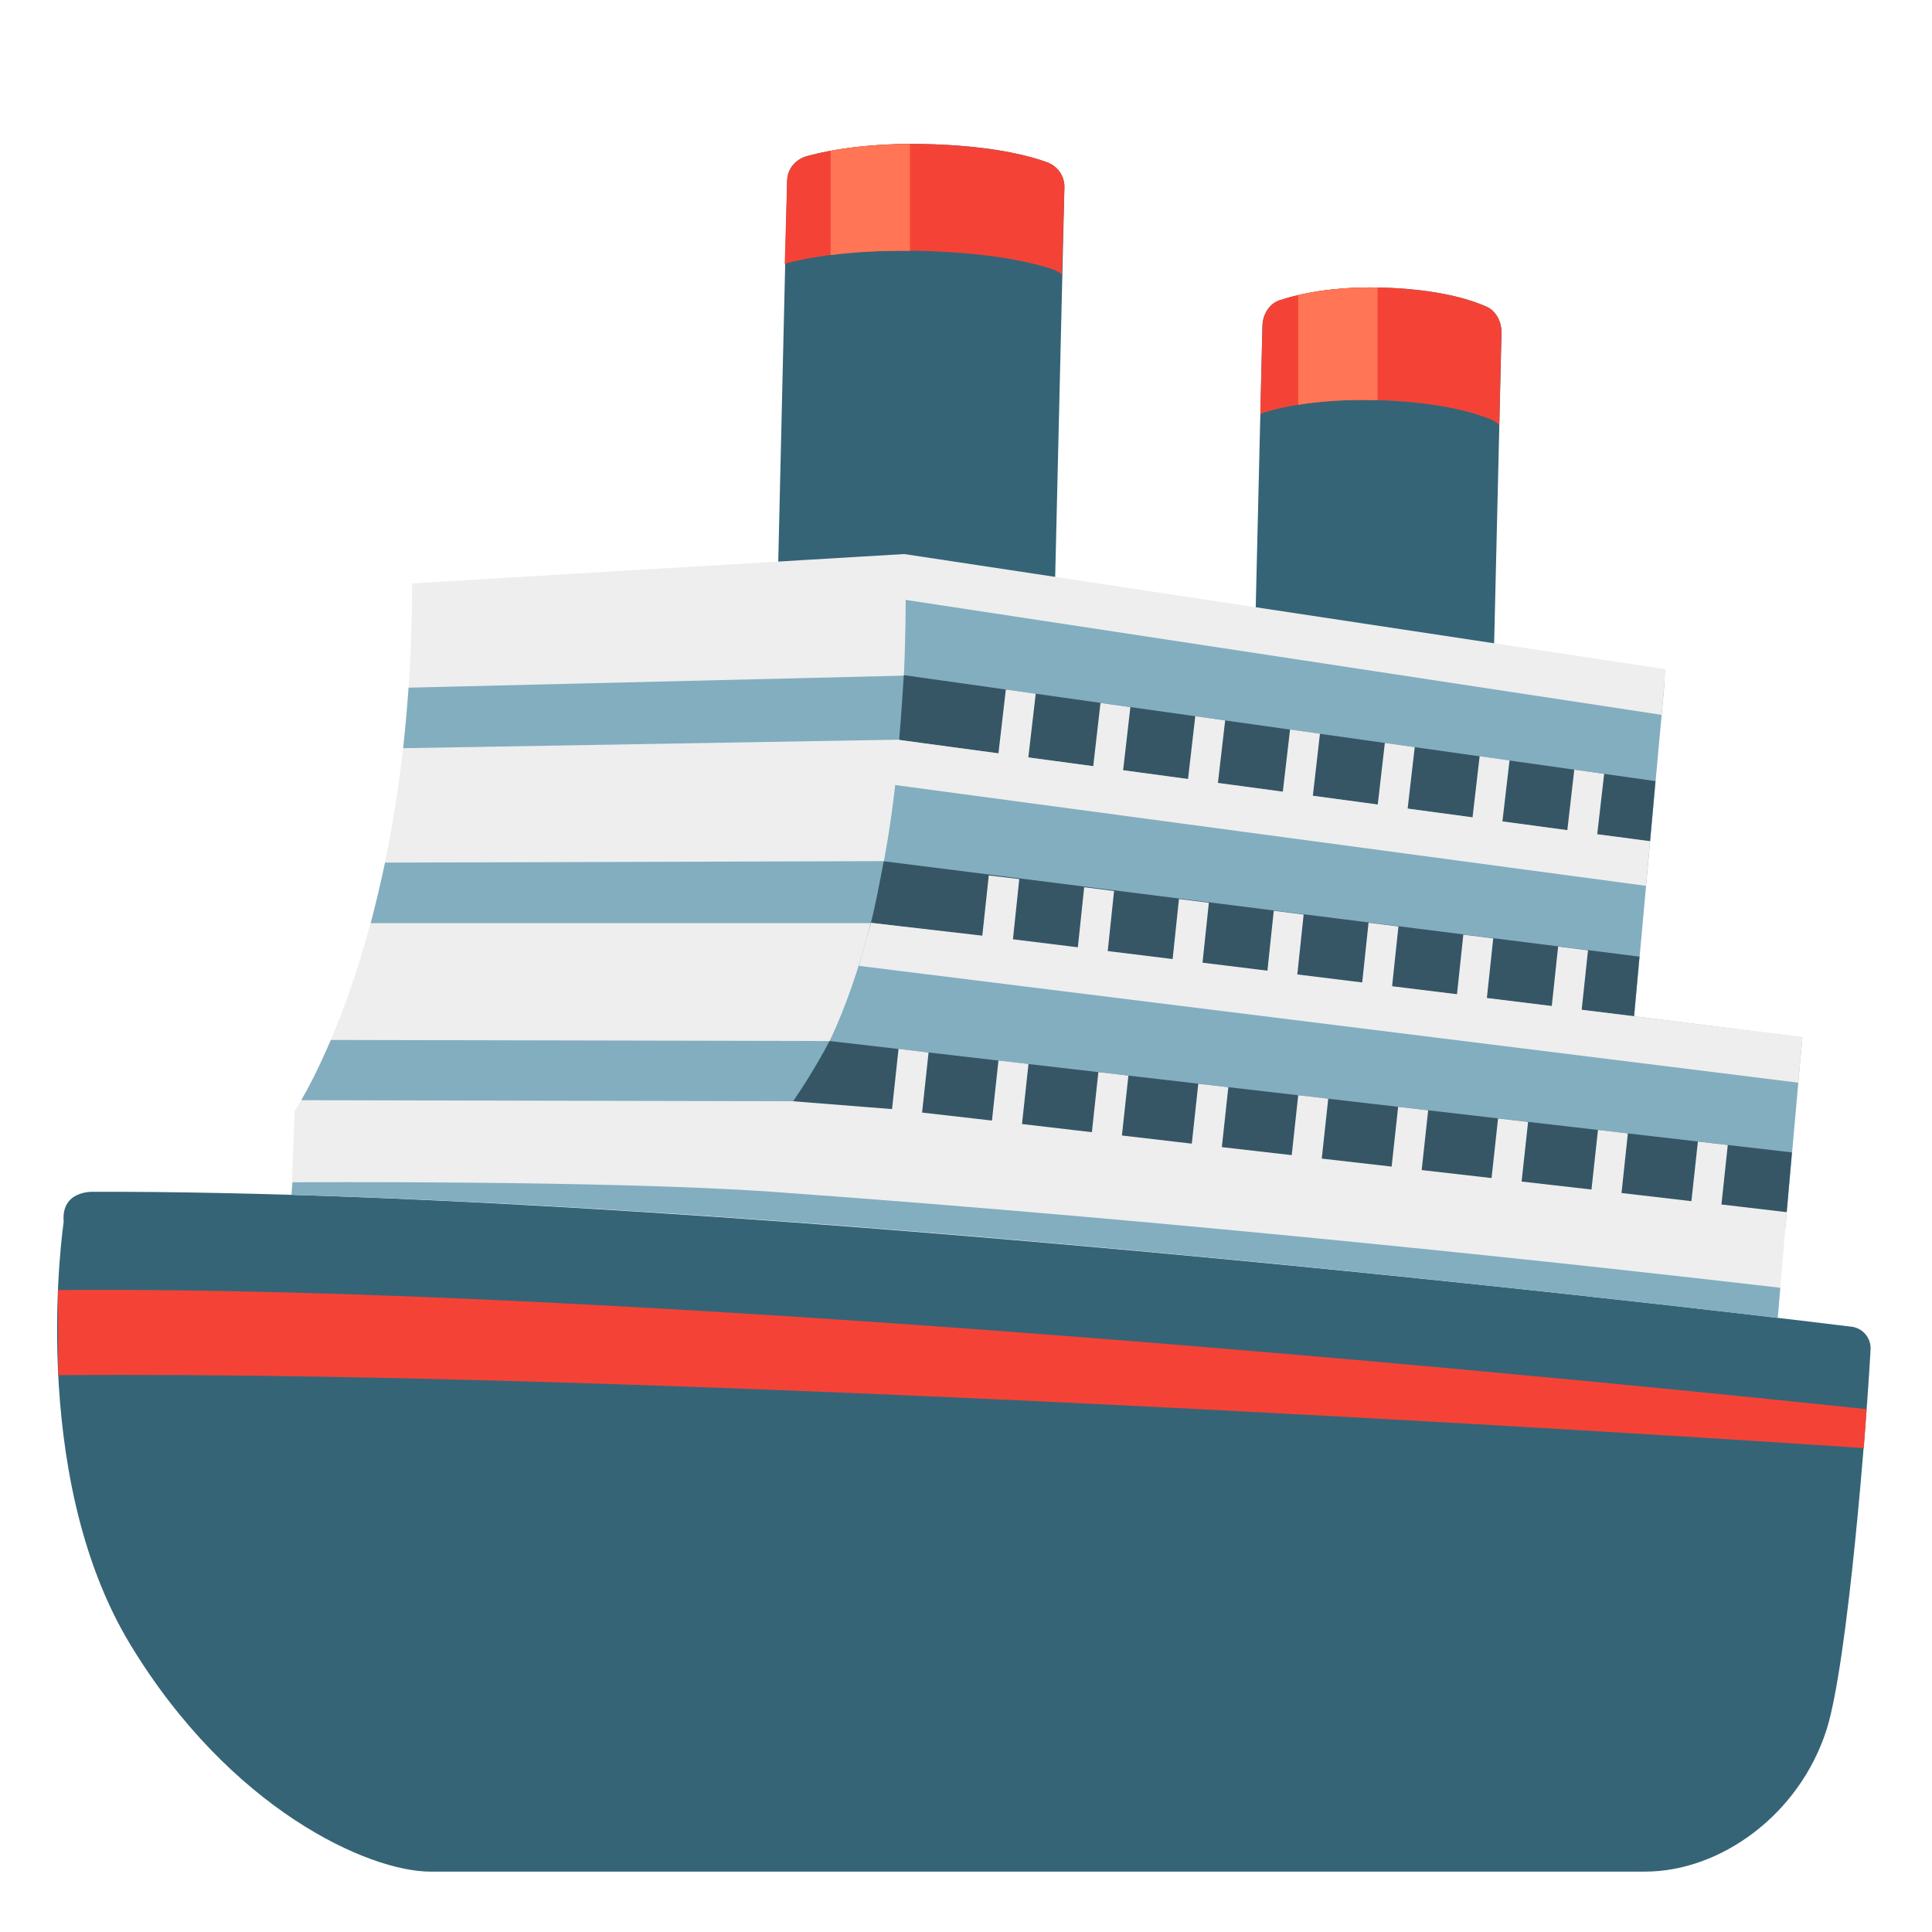
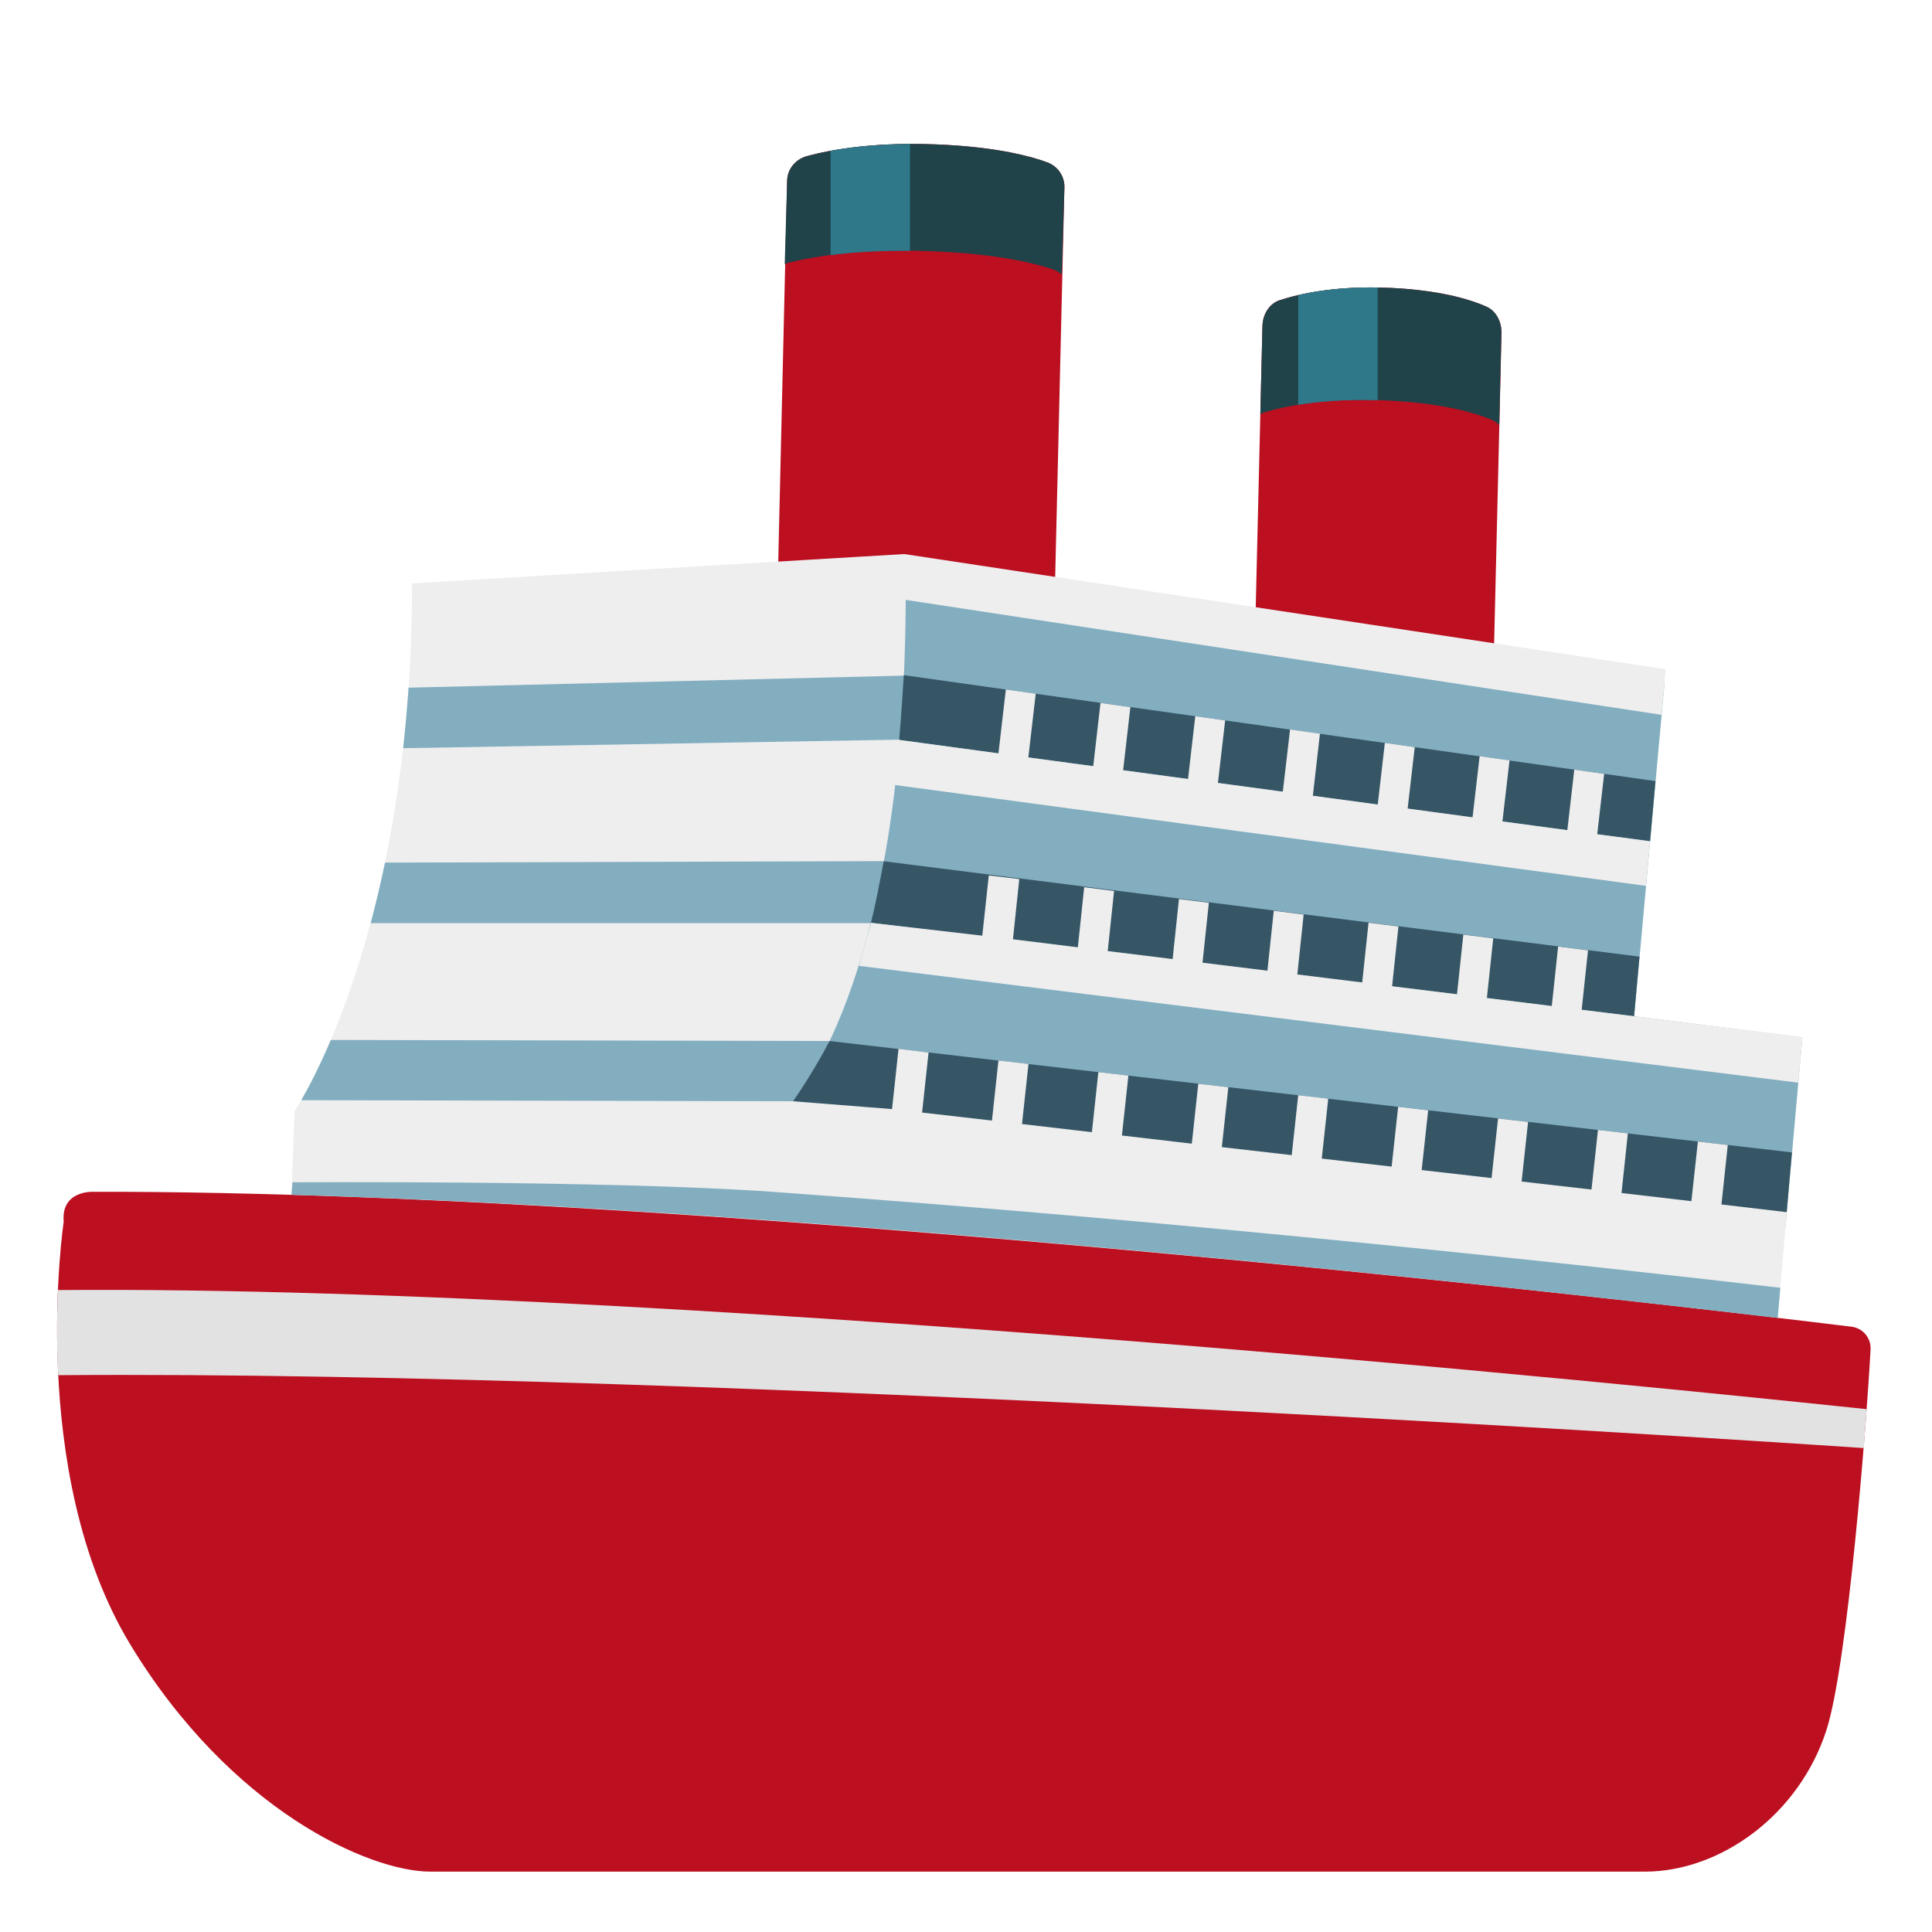
<svg xmlns="http://www.w3.org/2000/svg" enable-background="new 0 0 128 128" viewBox="0 0 128 128">
-   <path d="m83.1 44.23.54-22.63c.02-.8.47-1.49 1.14-1.71 1.38-.45 4.04-1.05 8-.78 2.94.2 4.73.77 5.71 1.21.62.28 1.01.99.99 1.76l-.54 22.66z" fill="#356477" />
-   <path d="m98.49 20.32c-.98-.44-2.77-1-5.71-1.21-3.96-.27-6.62.33-8 .78-.66.22-1.12.91-1.14 1.71l-.14 5.85c.09-.04.17-.1.26-.13 1.51-.45 4.42-1.04 8.77-.75 3.23.21 5.19.78 6.27 1.23.2.08.37.21.53.36l.14-6.09c.02-.76-.36-1.48-.98-1.75z" fill="#f44336" />
-   <path d="m51.53 38.53.62-26.57c.02-.76.55-1.41 1.32-1.62 1.59-.43 4.68-1 9.27-.74 3.41.19 5.48.73 6.63 1.15.72.26 1.17.94 1.15 1.67l-.63 26.6z" fill="#356477" />
-   <path d="m69.37 10.75c-1.14-.42-3.21-.95-6.63-1.15-4.6-.26-7.68.31-9.27.74-.77.21-1.3.86-1.32 1.62l-.16 5.55c.1-.04.19-.1.31-.12 1.75-.43 5.13-.99 10.17-.71 3.75.2 6.02.74 7.27 1.16.23.08.43.2.61.34l.17-5.77c.02-.72-.43-1.4-1.15-1.66z" fill="#f44336" />
-   <path d="m86.01 26.82c1.35-.22 3.11-.37 5.26-.3v-7.47c-2.26-.04-4.01.21-5.26.5z" fill="#ff7555" />
-   <path d="m55.03 16.9c1.39-.18 3.15-.3 5.26-.28v-7.08c-2.2.01-3.96.21-5.26.45z" fill="#ff7555" />
+   <path d="m83.1 44.23.54-22.63c.02-.8.47-1.49 1.14-1.71 1.38-.45 4.04-1.05 8-.78 2.94.2 4.73.77 5.71 1.21.62.28 1.01.99.99 1.76l-.54 22.66z" fill="#bc0f20" />
+   <path d="m98.49 20.32c-.98-.44-2.77-1-5.71-1.21-3.96-.27-6.62.33-8 .78-.66.22-1.12.91-1.14 1.71l-.14 5.85c.09-.04.17-.1.26-.13 1.51-.45 4.42-1.04 8.77-.75 3.23.21 5.19.78 6.27 1.23.2.08.37.21.53.36l.14-6.09c.02-.76-.36-1.48-.98-1.75z" fill="#1f4349" />
+   <path d="m51.53 38.53.62-26.57c.02-.76.55-1.41 1.32-1.62 1.59-.43 4.68-1 9.27-.74 3.41.19 5.48.73 6.63 1.15.72.26 1.17.94 1.15 1.67l-.63 26.6z" fill="#bc0f20" />
+   <path d="m69.37 10.75c-1.14-.42-3.21-.95-6.63-1.15-4.6-.26-7.68.31-9.27.74-.77.21-1.3.86-1.32 1.62l-.16 5.55c.1-.04.19-.1.31-.12 1.75-.43 5.13-.99 10.17-.71 3.75.2 6.02.74 7.27 1.16.23.08.43.2.61.34l.17-5.77c.02-.72-.43-1.4-1.15-1.66z" fill="#1f4349" />
+   <path d="m86.01 26.82c1.35-.22 3.11-.37 5.26-.3v-7.47c-2.26-.04-4.01.21-5.26.5z" fill="#2f7889" />
+   <path d="m55.03 16.9c1.39-.18 3.15-.3 5.26-.28v-7.08c-2.2.01-3.96.21-5.26.45z" fill="#2f7889" />
  <path d="m54.33 73.61-.42 8.4-34.65-1.57.26-6.83s7.78-11.44 7.78-34.96l32.56-1.94s1.55 3.32.39 13.19c-1.94 16.73-5.92 23.71-5.92 23.71z" fill="#eee" />
  <g fill="#82aec0">
    <path d="m59.97 44.76-32.9.8c-.1 1.39-.22 2.73-.36 4.01l33.08-.57z" />
    <path d="m59.5 57.05-33.99.1c-.3 1.43-.62 2.77-.95 4.01h34.09z" />
    <path d="m54.96 68.97-33.04-.07c-.82 1.92-1.53 3.25-1.96 3.99l32.72.07c.01 0 1.78-2.67 2.28-3.99z" />
    <path d="m52.56 73.66 65.73 7.65 1.12-12.58-11.14-1.4 2.02-22.19-50.3-8.2c.38 24.56-5.65 33.81-7.43 36.03z" />
  </g>
  <g fill="#365666">
    <path d="m109.68 51.75-49.8-7.02s-.2 3.2-.31 4.3l49.75 6.72z" />
    <path d="m108.26 67.33.36-3.95-50.07-6.32c-.27 1.4-.54 2.87-.85 4.08z" />
    <path d="m54.96 68.97c-.91 1.74-1.95 3.32-2.42 4l-.01.15 65.84 7.22.35-3.99z" />
  </g>
  <g fill="#eee">
    <path d="m105.82 55.27.46-4-1.98-.28-.46 4.01-4.3-.58.47-4.04-1.98-.28-.47 4.05-4.3-.58.47-4.07-1.98-.28-.47 4.08-4.3-.58.47-4.11-1.98-.28-.48 4.12-4.3-.58.48-4.14-1.98-.28-.48 4.16-4.3-.58.48-4.18-1.98-.28-.48 4.19-4.3-.58.49-4.22-1.98-.28-.49 4.23-6.65-.9s-.08.88-.1 1.42-.1 1.58-.1 1.58l49.75 6.68.27-2.96z" />
    <path d="m110.08 47.36-50.24-7.64.02-3.02 50.5 7.64z" />
    <path d="m104.79 66.9.42-3.94-1.98-.25-.42 3.94-4.3-.53.42-3.95-1.98-.25-.42 3.95-4.3-.53.42-3.96-1.98-.25-.42 3.96-4.3-.53.42-3.97-1.98-.25-.42 3.97-4.3-.53.42-3.97-1.98-.25-.42 3.98-4.3-.53.42-3.98-1.98-.25-.42 3.98-4.3-.53.42-3.99-2.02-.24-.43 3.99-7.37-.85s-.2.7-.81 2.85l62.24 7.74.28-3.02z" />
    <path d="m114.05 79.8.42-3.94-1.98-.23-.43 3.95-4.63-.54.42-3.95-1.98-.23-.43 3.95-4.63-.53.43-3.95-1.99-.23-.43 3.95-4.63-.53.43-3.96-1.99-.23-.43 3.96-4.63-.53.43-3.97-1.99-.23-.43 3.97-4.63-.53.43-3.97-1.99-.23-.43 3.97-4.63-.54.43-3.97-1.99-.23-.43 3.98-4.63-.54.43-3.98-1.99-.23-.43 3.98-4.63-.53.43-3.98-1.99-.24-.43 3.99-6.58-.52-.65 9.79 65.72 6.72.79-9.16z" />
  </g>
-   <path d="m6.15 78.96s-2.12-.1-1.93 1.99c0 0-2.49 16.6 4.41 28 6.63 10.94 15.8 15.05 19.89 15.05s80.46 0 80.46 0c5.02 0 10.23-3.78 12.03-9.39 1.41-4.41 2.66-20.35 2.92-25.21.04-.78-.55-1.45-1.33-1.51 0 0-72.87-9.04-116.45-8.93z" fill="#356477" />
-   <path d="m123.48 95.94s-76.02-5.19-119.62-4.83l-.02-5.64c43.82-.37 119.06 7.83 119.83 7.89z" fill="#f44336" />
+   <path d="m6.15 78.96s-2.12-.1-1.93 1.99c0 0-2.49 16.6 4.41 28 6.63 10.94 15.8 15.05 19.89 15.05s80.46 0 80.46 0c5.02 0 10.23-3.78 12.03-9.39 1.41-4.41 2.66-20.35 2.92-25.21.04-.78-.55-1.45-1.33-1.51 0 0-72.87-9.04-116.45-8.93z" fill="#bc0f20" />
+   <path d="m123.48 95.94s-76.02-5.19-119.62-4.83c0 0-.08-1.04-.08-2.74 0-1.69.06-2.9.06-2.9 43.82-.37 119.06 7.83 119.83 7.89z" fill="#e2e2e2" />
  <path d="m19.38 78.33-.07.83c36.27 1.05 83.26 6.37 98.47 8.16l.17-2c-11.02-1.29-38.67-4.35-66.8-6.36-10.82-.77-31.77-.63-31.77-.63z" fill="#82aec0" />
</svg>
